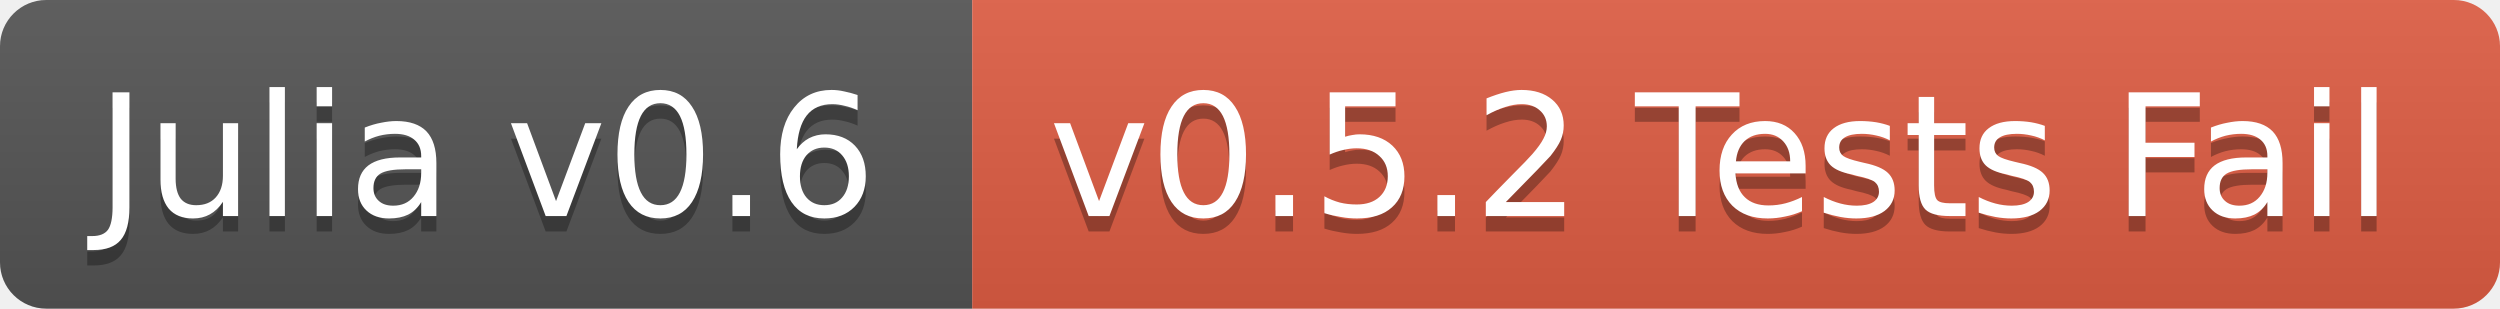
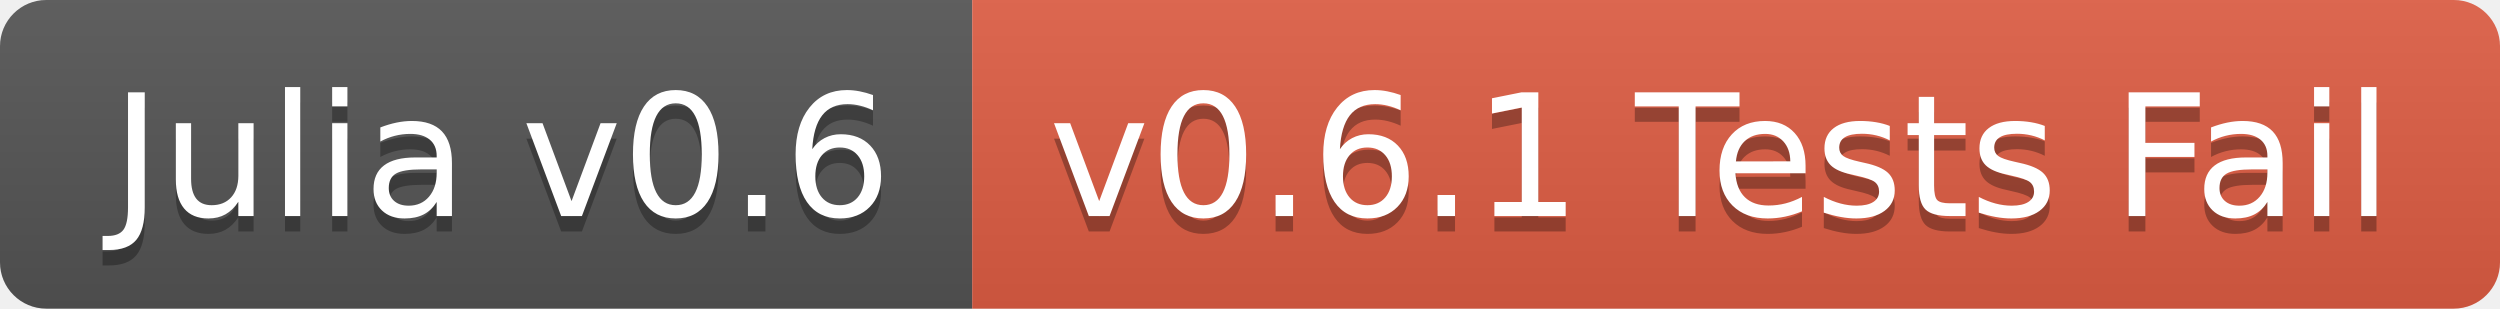
<svg xmlns="http://www.w3.org/2000/svg" width="162" height="20">
  <linearGradient id="b" x2="0" y2="100%">
    <stop offset="0" stop-color="#bbb" stop-opacity=".1" />
    <stop offset="1" stop-opacity=".1" />
  </linearGradient>
  <clipPath id="a">
    <rect width="162" height="20" rx="3" fill="#fff" />
  </clipPath>
  <g clip-path="url(#a)">
    <path fill="#555" d="M0 0h63v20H0z" />
    <path fill="#e05d44" d="M63 0h99v20H63z" />
    <path fill="url(#b)" d="M0 0h162v20H0z" />
  </g>
-   <g fill="#fff" text-anchor="middle" font-family="DejaVu Sans,Verdana,Geneva,sans-serif" font-size="11">
-     <text x="31.5" y="15" fill="#010101" fill-opacity=".3">Julia v0.6</text>
-     <text x="31.5" y="14">Julia v0.6</text>
-     <text x="111.5" y="15" fill="#010101" fill-opacity=".3">v0.5.2 Tests Fail</text>
-     <text x="111.5" y="14">v0.5.2 Tests Fail</text>
+   <g fill="#fff" text-anchor="middle" font-family="DejaVu Sans,Verdana,Geneva,sans-serif" font-size="110">
+     <text x="325" y="150" fill="#010101" fill-opacity=".3" transform="scale(.1)" textLength="530">Julia v0.6</text>
+     <text x="325" y="140" transform="scale(.1)" textLength="530">Julia v0.6</text>
+     <text x="1115" y="150" fill="#010101" fill-opacity=".3" transform="scale(.1)" textLength="890">v0.6.1 Tests Fail</text>
+     <text x="1115" y="140" transform="scale(.1)" textLength="890">v0.6.1 Tests Fail</text>
  </g>
</svg>
